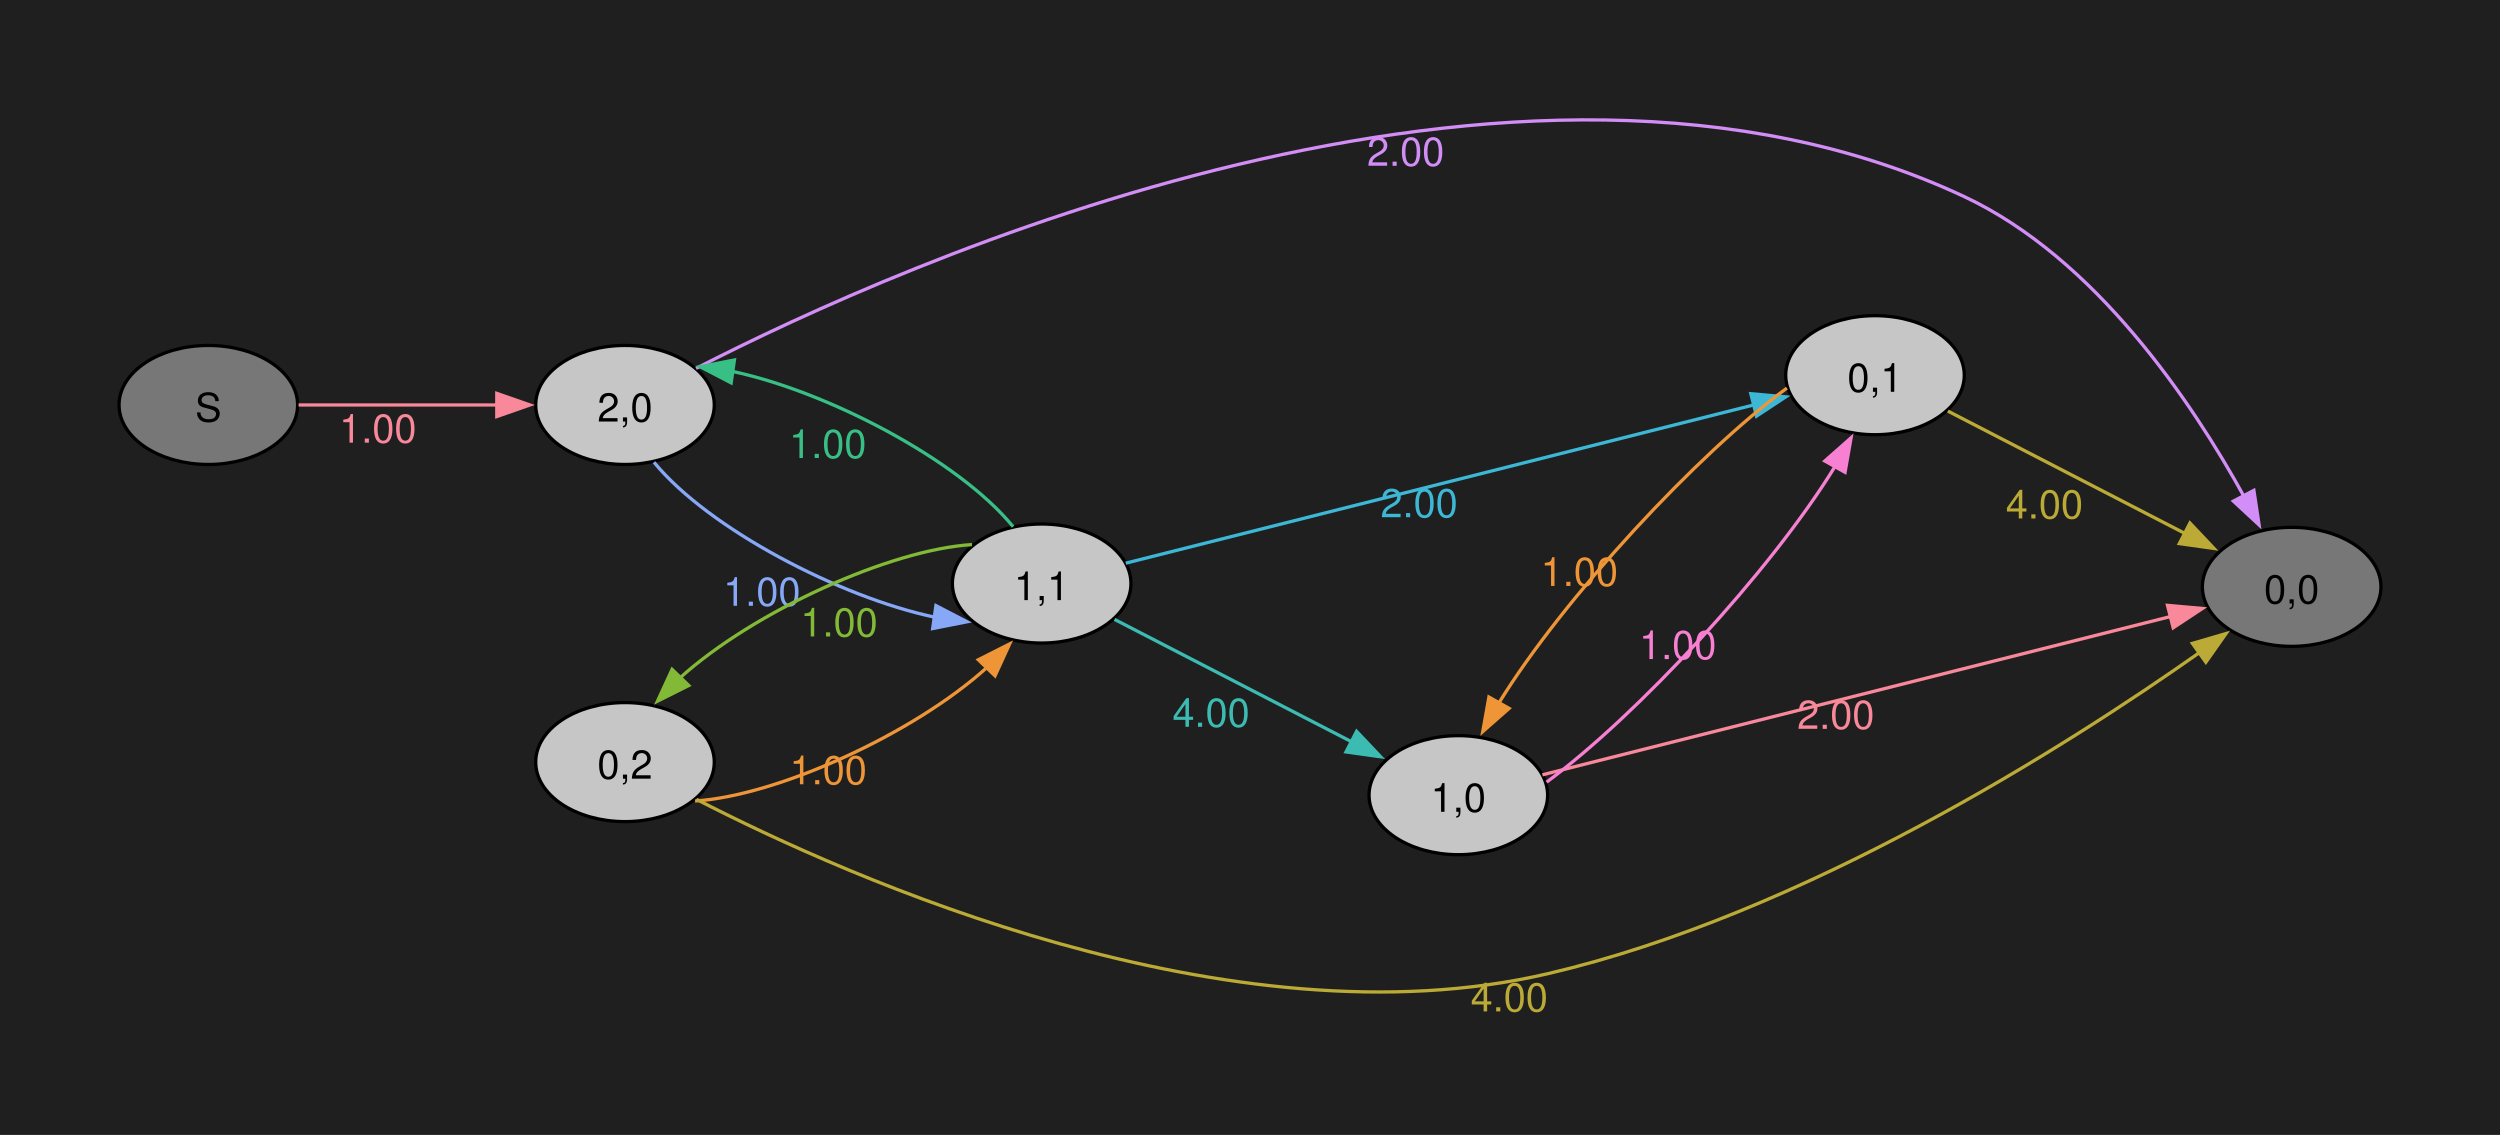
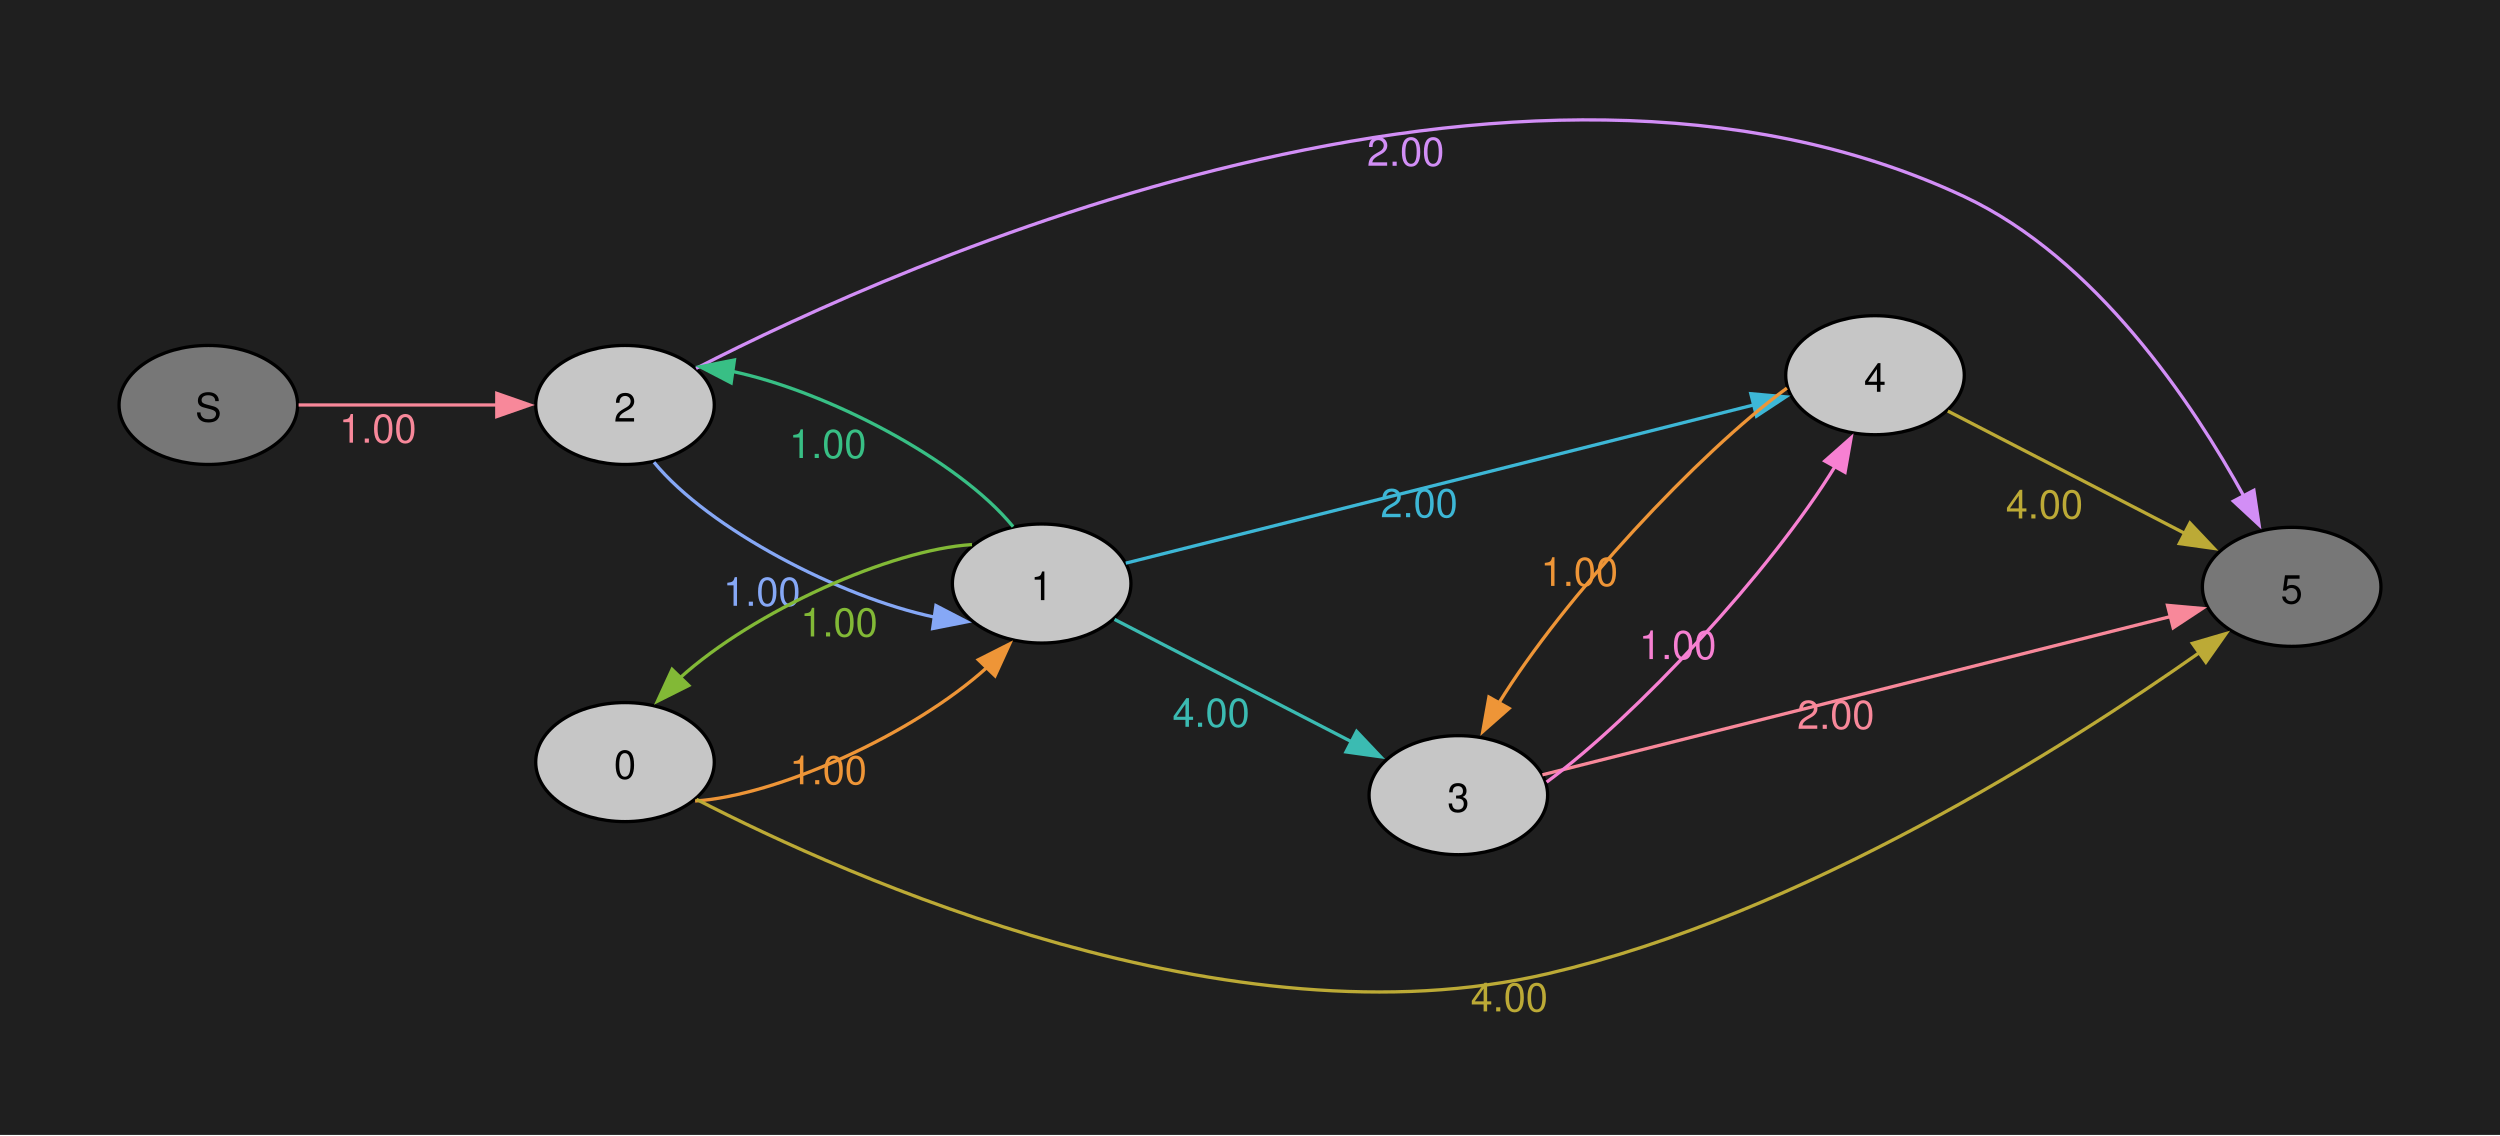
<svg xmlns="http://www.w3.org/2000/svg" width="504pt" height="229pt" viewBox="0.00 0.00 504.00 229.00">
  <g id="graph0" class="graph" transform="scale(0.666667 0.666667) rotate(0) translate(36 307.2)">
    <polygon fill="#1f1f1f" stroke="none" points="-36,36 -36,-307.2 720,-307.2 720,36 -36,36" />
    <g id="node1" class="node">
      <ellipse fill="#777777" stroke="black" cx="27" cy="-184.74" rx="27" ry="18" />
      <text xml:space="preserve" text-anchor="middle" x="27" y="-179.72" font-family="Helvetica,Arial,sans-serif" font-size="12.00">S</text>
    </g>
    <g id="node2" class="node">
      <ellipse fill="#c6c6c6" stroke="black" cx="153" cy="-184.74" rx="27" ry="18" />
-       <text xml:space="preserve" text-anchor="middle" x="153" y="-179.72" font-family="Helvetica,Arial,sans-serif" font-size="12.00">2,0</text>
+       <text xml:space="preserve" text-anchor="middle" x="153" y="-179.72" font-family="Helvetica,Arial,sans-serif" font-size="12.00">2</text>
    </g>
    <g id="edge1" class="edge">
      <path fill="none" stroke="#f8889a" d="M54.3,-184.74C71.72,-184.74 94.86,-184.74 114.24,-184.74" />
      <polygon fill="#f8889a" stroke="#f8889a" points="114.23,-188.24 124.23,-184.74 114.23,-181.24 114.23,-188.24" />
      <text xml:space="preserve" text-anchor="middle" x="78.26" y="-173.34" font-family="Helvetica,Arial,sans-serif" font-size="12.00" fill="#f8889a">1.00</text>
    </g>
    <g id="node4" class="node">
      <ellipse fill="#c6c6c6" stroke="black" cx="279" cy="-130.74" rx="27" ry="18" />
-       <text xml:space="preserve" text-anchor="middle" x="279" y="-125.72" font-family="Helvetica,Arial,sans-serif" font-size="12.00">1,1</text>
+       <text xml:space="preserve" text-anchor="middle" x="279" y="-125.72" font-family="Helvetica,Arial,sans-serif" font-size="12.00">1</text>
    </g>
    <g id="edge8" class="edge">
      <path fill="none" stroke="#86a8f6" d="M161.76,-167.42C178.37,-147.2 218.16,-126.57 246.56,-120.59" />
      <polygon fill="#86a8f6" stroke="#86a8f6" points="247.03,-124.06 256.43,-119.18 246.04,-117.13 247.03,-124.06" />
      <text xml:space="preserve" text-anchor="middle" x="194.39" y="-124.01" font-family="Helvetica,Arial,sans-serif" font-size="12.00" fill="#86a8f6">1.00</text>
    </g>
    <g id="node5" class="node">
      <ellipse fill="#777777" stroke="black" cx="657" cy="-129.74" rx="27" ry="18" />
-       <text xml:space="preserve" text-anchor="middle" x="657" y="-124.72" font-family="Helvetica,Arial,sans-serif" font-size="12.00">0,0</text>
+       <text xml:space="preserve" text-anchor="middle" x="657" y="-124.72" font-family="Helvetica,Arial,sans-serif" font-size="12.00">5</text>
    </g>
    <g id="edge9" class="edge">
      <path fill="none" stroke="#d28ef6" d="M174.49,-195.8C235.88,-227.32 422.41,-311.39 558,-247.74 597.72,-229.1 626.91,-185.57 642.67,-156.92" />
      <polygon fill="#d28ef6" stroke="#d28ef6" points="645.57,-158.92 647.15,-148.45 639.38,-155.65 645.57,-158.92" />
      <text xml:space="preserve" text-anchor="middle" x="389.07" y="-257.07" font-family="Helvetica,Arial,sans-serif" font-size="12.00" fill="#d28ef6">2.00</text>
    </g>
    <g id="node3" class="node">
      <ellipse fill="#c6c6c6" stroke="black" cx="153" cy="-76.74" rx="27" ry="18" />
-       <text xml:space="preserve" text-anchor="middle" x="153" y="-71.72" font-family="Helvetica,Arial,sans-serif" font-size="12.00">0,2</text>
+       <text xml:space="preserve" text-anchor="middle" x="153" y="-71.72" font-family="Helvetica,Arial,sans-serif" font-size="12.00">0</text>
    </g>
    <g id="edge2" class="edge">
      <path fill="none" stroke="#ee9537" d="M174.2,-64.98C198.92,-66.54 240.23,-85.19 262.55,-105.45" />
      <polygon fill="#ee9537" stroke="#ee9537" points="259.85,-107.69 269.31,-112.47 264.9,-102.83 259.85,-107.69" />
      <text xml:space="preserve" text-anchor="middle" x="214.46" y="-70.05" font-family="Helvetica,Arial,sans-serif" font-size="12.00" fill="#ee9537">1.00</text>
    </g>
    <g id="edge3" class="edge">
      <path fill="none" stroke="#bcaa36" d="M174.58,-65.49C220.69,-41.73 335.77,9.65 432,-12.74 509.18,-30.7 588.95,-81.56 629.24,-109.95" />
      <polygon fill="#bcaa36" stroke="#bcaa36" points="626.98,-112.64 637.15,-115.61 631.05,-106.94 626.98,-112.64" />
      <text xml:space="preserve" text-anchor="middle" x="420.4" y="-1.35" font-family="Helvetica,Arial,sans-serif" font-size="12.00" fill="#bcaa36">4.00</text>
    </g>
    <g id="edge5" class="edge">
      <path fill="none" stroke="#38bf85" d="M270.36,-147.93C253.77,-168.24 213.69,-189.01 185.22,-194.94" />
      <polygon fill="#38bf85" stroke="#38bf85" points="185.1,-191.42 175.7,-196.3 186.09,-198.35 185.1,-191.42" />
      <text xml:space="preserve" text-anchor="middle" x="214.32" y="-168.7" font-family="Helvetica,Arial,sans-serif" font-size="12.00" fill="#38bf85">1.00</text>
    </g>
    <g id="edge4" class="edge">
      <path fill="none" stroke="#82b936" d="M257.93,-142.52C233.28,-141.01 191.99,-122.41 169.59,-102.18" />
      <polygon fill="#82b936" stroke="#82b936" points="172.28,-99.91 162.81,-95.16 167.24,-104.78 172.28,-99.91" />
      <text xml:space="preserve" text-anchor="middle" x="217.74" y="-114.73" font-family="Helvetica,Arial,sans-serif" font-size="12.00" fill="#82b936">1.00</text>
    </g>
    <g id="node6" class="node">
      <ellipse fill="#c6c6c6" stroke="black" cx="405" cy="-66.74" rx="27" ry="18" />
-       <text xml:space="preserve" text-anchor="middle" x="405" y="-61.72" font-family="Helvetica,Arial,sans-serif" font-size="12.00">1,0</text>
+       <text xml:space="preserve" text-anchor="middle" x="405" y="-61.72" font-family="Helvetica,Arial,sans-serif" font-size="12.00">3</text>
    </g>
    <g id="edge6" class="edge">
      <path fill="none" stroke="#3bbbb2" d="M301.03,-119.89C320.72,-109.73 350.38,-94.42 372.81,-82.84" />
      <polygon fill="#3bbbb2" stroke="#3bbbb2" points="374.24,-86.04 381.52,-78.35 371.03,-79.82 374.24,-86.04" />
      <text xml:space="preserve" text-anchor="middle" x="330.23" y="-87.42" font-family="Helvetica,Arial,sans-serif" font-size="12.00" fill="#3bbbb2">4.00</text>
    </g>
    <g id="node7" class="node">
      <ellipse fill="#c6c6c6" stroke="black" cx="531" cy="-193.74" rx="27" ry="18" />
-       <text xml:space="preserve" text-anchor="middle" x="531" y="-188.72" font-family="Helvetica,Arial,sans-serif" font-size="12.00">0,1</text>
+       <text xml:space="preserve" text-anchor="middle" x="531" y="-188.72" font-family="Helvetica,Arial,sans-serif" font-size="12.00">4</text>
    </g>
    <g id="edge7" class="edge">
      <path fill="none" stroke="#3db7d6" d="M304.43,-136.9C348.86,-148.1 443.07,-171.84 494.56,-184.81" />
      <polygon fill="#3db7d6" stroke="#3db7d6" points="493.45,-188.14 504.01,-187.19 495.17,-181.36 493.45,-188.14" />
      <text xml:space="preserve" text-anchor="middle" x="393.14" y="-150.79" font-family="Helvetica,Arial,sans-serif" font-size="12.00" fill="#3db7d6">2.00</text>
    </g>
    <g id="edge11" class="edge">
      <path fill="none" stroke="#f8889a" d="M430.43,-72.9C474.86,-84.1 569.07,-107.84 620.56,-120.81" />
      <polygon fill="#f8889a" stroke="#f8889a" points="619.45,-124.14 630.01,-123.19 621.17,-117.36 619.45,-124.14" />
      <text xml:space="preserve" text-anchor="middle" x="519.14" y="-86.79" font-family="Helvetica,Arial,sans-serif" font-size="12.00" fill="#f8889a">2.00</text>
    </g>
    <g id="edge10" class="edge">
      <path fill="none" stroke="#f780d2" d="M431.69,-70.69C458.58,-90.42 499.52,-134.42 518.99,-166.27" />
      <polygon fill="#f780d2" stroke="#f780d2" points="515.83,-167.8 523.77,-174.82 521.94,-164.38 515.83,-167.8" />
      <text xml:space="preserve" text-anchor="middle" x="471.35" y="-107.89" font-family="Helvetica,Arial,sans-serif" font-size="12.00" fill="#f780d2">1.00</text>
    </g>
    <g id="edge13" class="edge">
      <path fill="none" stroke="#bcaa36" d="M553.03,-182.89C572.72,-172.73 602.38,-157.42 624.81,-145.84" />
      <polygon fill="#bcaa36" stroke="#bcaa36" points="626.24,-149.04 633.52,-141.35 623.03,-142.82 626.24,-149.04" />
      <text xml:space="preserve" text-anchor="middle" x="582.23" y="-150.42" font-family="Helvetica,Arial,sans-serif" font-size="12.00" fill="#bcaa36">4.00</text>
    </g>
    <g id="edge12" class="edge">
      <path fill="none" stroke="#ee9537" d="M504.36,-189.84C477.56,-170.19 436.76,-126.38 417.21,-94.53" />
      <polygon fill="#ee9537" stroke="#ee9537" points="420.35,-92.98 412.39,-85.98 414.25,-96.41 420.35,-92.98" />
      <text xml:space="preserve" text-anchor="middle" x="441.6" y="-130.02" font-family="Helvetica,Arial,sans-serif" font-size="12.00" fill="#ee9537">1.00</text>
    </g>
  </g>
</svg>
